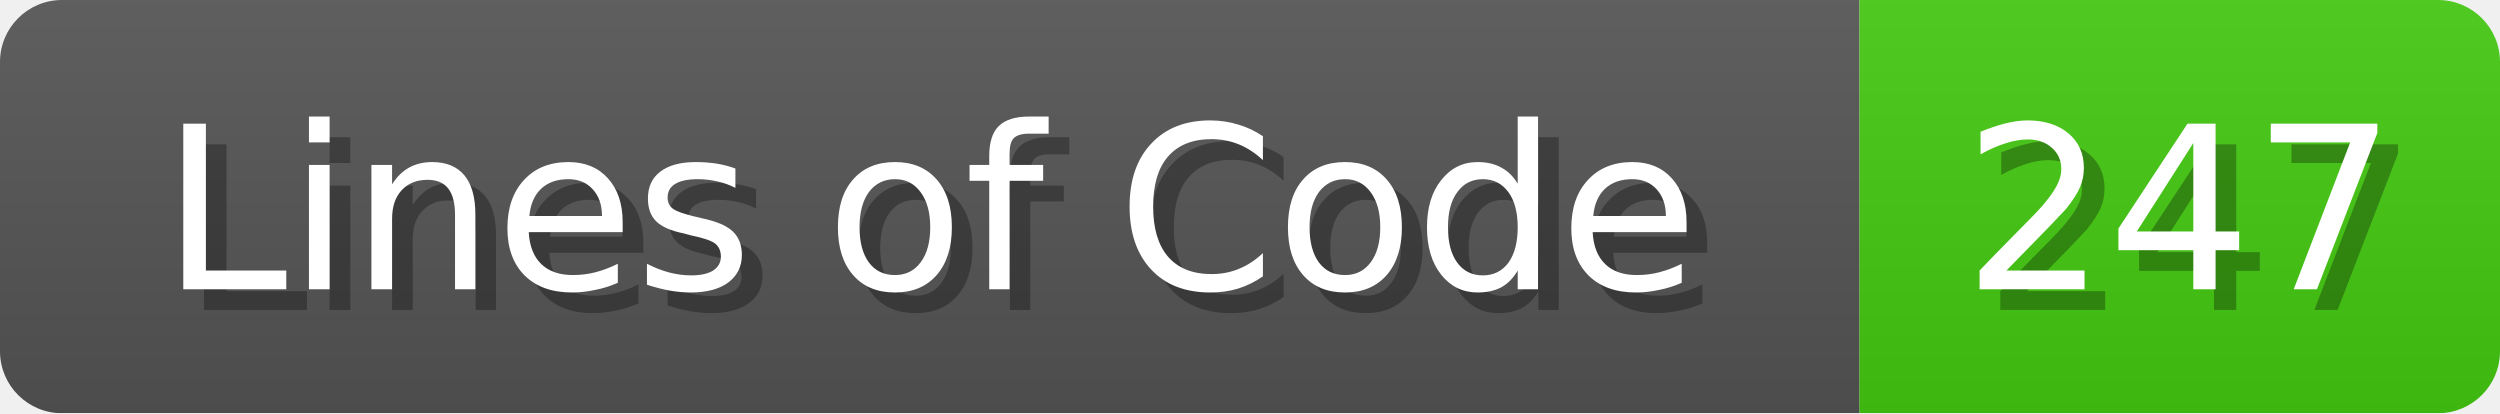
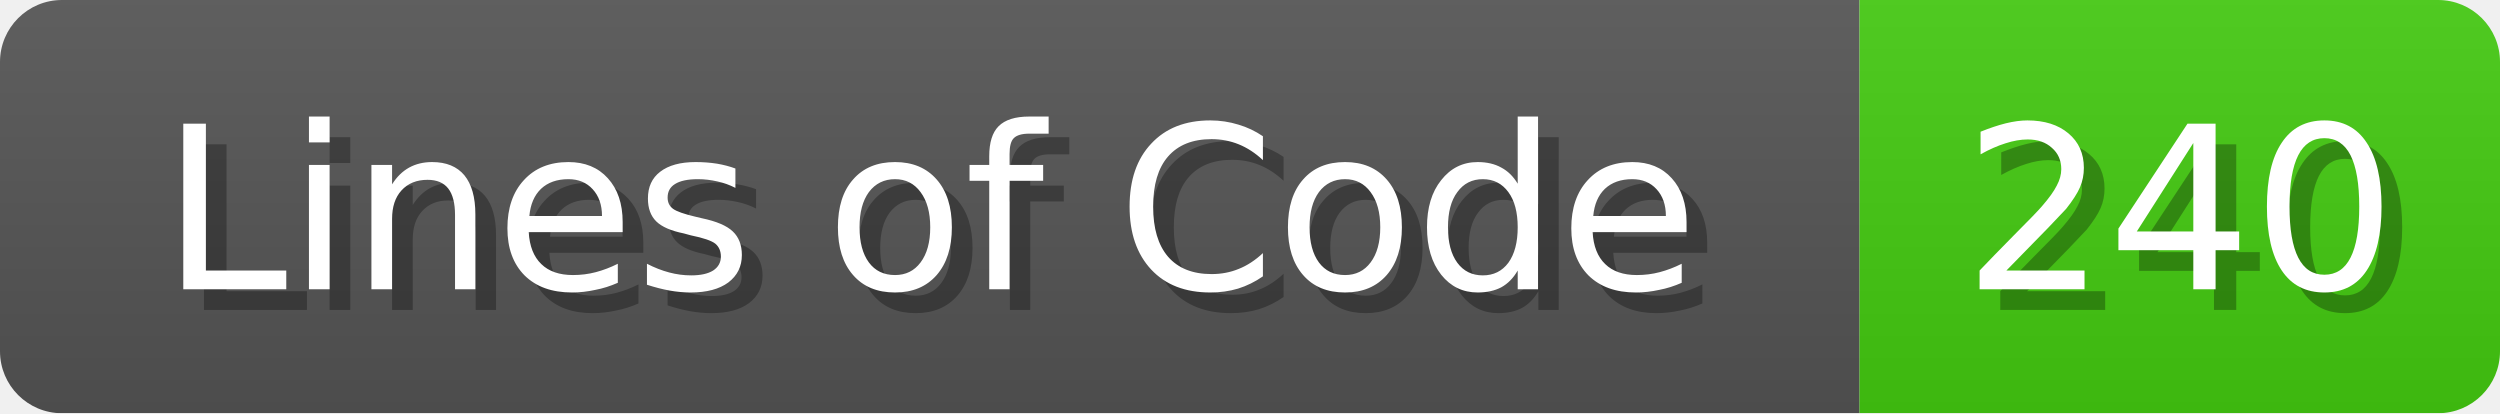
<svg xmlns="http://www.w3.org/2000/svg" width="121" height="20">
  <linearGradient id="b" x2="0" y2="100%">
    <stop offset="0" stop-color="#bbb" stop-opacity=".1" />
    <stop offset="1" stop-opacity=".1" />
  </linearGradient>
  <mask id="anybadge_1">
    <rect width="121" height="20" rx="3" fill="#fff" />
  </mask>
  <g mask="url(#anybadge_1)">
    <path fill="#555" d="M0 0h90v20H0z" />
    <path fill="#4C1" d="M90 0h31v20H90z" />
    <path fill="url(#b)" d="M0 0h121v20H0z" />
  </g>
  <g fill="#fff" text-anchor="middle" font-family="DejaVu Sans,Verdana,Geneva,sans-serif" font-size="11">
    <text x="46.0" y="15" fill="#010101" fill-opacity=".3">Lines of Code</text>
    <text x="45.0" y="14">Lines of Code</text>
  </g>
  <g fill="#fff" text-anchor="middle" font-family="DejaVu Sans,Verdana,Geneva,sans-serif" font-size="11">
-     <text x="106.5" y="15" fill="#010101" fill-opacity=".3">247</text>
-     <text x="105.5" y="14">247</text>
+     <text x="106.5" y="15" fill="#010101" fill-opacity=".3">240</text>
+     <text x="105.5" y="14">240</text>
  </g>
</svg>
